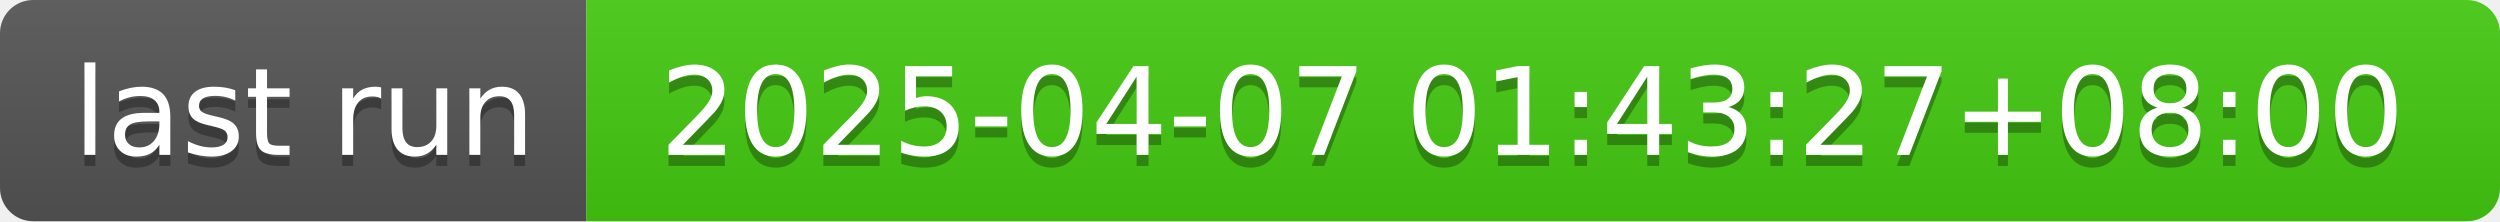
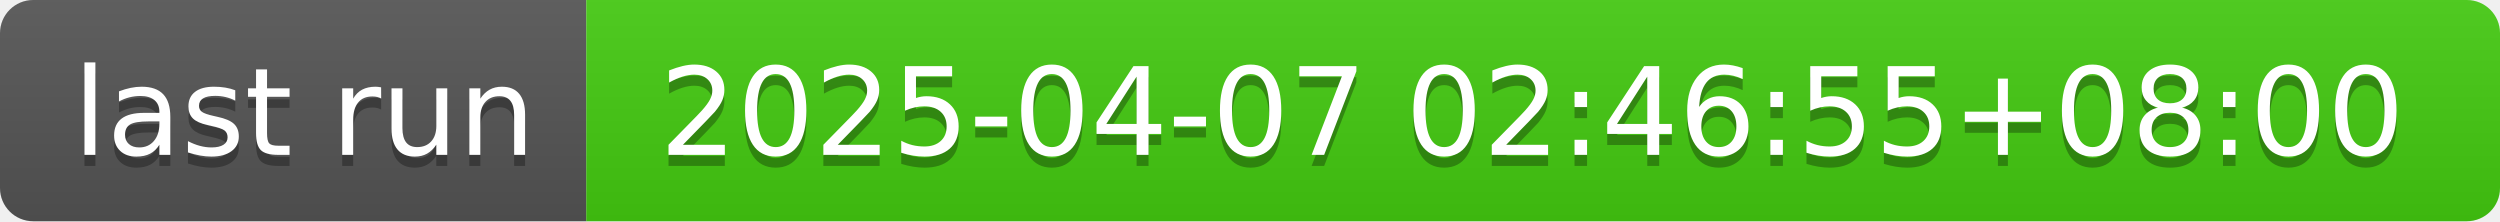
- <svg xmlns="http://www.w3.org/2000/svg" width="226" height="20" role="img" aria-label="last run: 2025-04-07 01:43:27+08:00">
+ <svg xmlns="http://www.w3.org/2000/svg" width="226" height="20" role="img" aria-label="last run: 2025-04-07 02:46:55+08:00">
  <linearGradient id="s" x2="0" y2="100%">
    <stop offset="0" stop-color="#bbb" stop-opacity=".1" />
    <stop offset="1" stop-opacity=".1" />
  </linearGradient>
  <clipPath id="r">
    <rect width="226" height="20" rx="3" fill="#fff" />
  </clipPath>
  <g clip-path="url(#r)">
    <rect width="53" height="20" fill="#555" />
    <rect x="53" width="173" height="20" fill="#4c1" />
    <rect width="226" height="20" fill="url(#s)" />
  </g>
  <g fill="#fff" text-anchor="middle" font-family="Verdana,Geneva,DejaVu Sans,sans-serif" text-rendering="geometricPrecision" font-size="110">
    <text aria-hidden="true" x="275" y="150" fill="#010101" fill-opacity=".3" transform="scale(.1)" textLength="430">last run</text>
    <text x="275" y="140" transform="scale(.1)" fill="#fff" textLength="430">last run</text>
-     <text aria-hidden="true" x="1385" y="150" fill="#010101" fill-opacity=".3" transform="scale(.1)" textLength="1630">2025-04-07 01:43:27+08:00</text>
-     <text x="1385" y="140" transform="scale(.1)" fill="#fff" textLength="1630">2025-04-07 01:43:27+08:00</text>
+     <text aria-hidden="true" x="1385" y="150" fill="#010101" fill-opacity=".3" transform="scale(.1)" textLength="1630">2025-04-07 02:46:55+08:00</text>
+     <text x="1385" y="140" transform="scale(.1)" fill="#fff" textLength="1630">2025-04-07 02:46:55+08:00</text>
  </g>
</svg>
